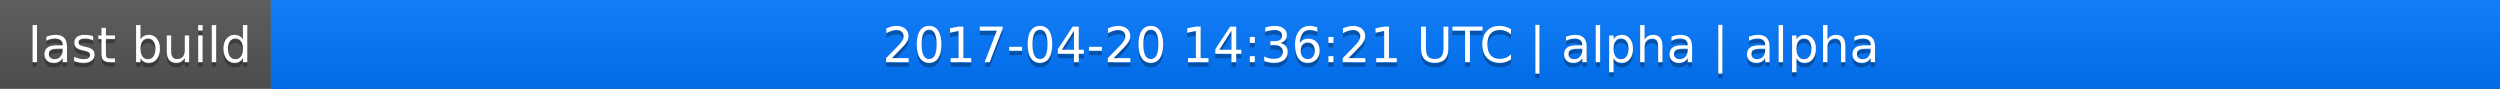
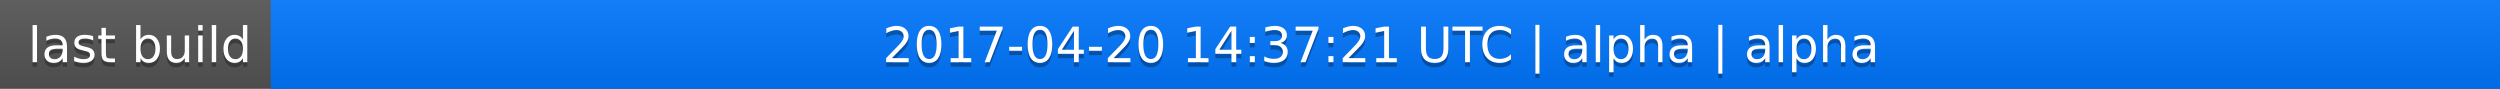
<svg xmlns="http://www.w3.org/2000/svg" width="563" height="20">
  <linearGradient id="a" x2="0" y2="100%">
    <stop offset="0" stop-color="#bbb" stop-opacity=".1" />
    <stop offset="1" stop-opacity=".1" />
  </linearGradient>
  <rect rx="0" width="563" height="20" fill="#555" />
  <rect rx="0" x="61" width="502" height="20" fill="#07f" />
  <path fill="#07f" d="M61 0h4v20h-4z" />
  <rect rx="0" width="563" height="20" fill="url(#a)" />
  <g fill="#fff" text-anchor="middle" font-family="DejaVu Sans,Verdana,Geneva,sans-serif" font-size="11">
    <text x="31.5" y="15" fill="#010101" fill-opacity=".3">last build</text>
    <text x="31.5" y="14">last build</text>
-     <text x="311" y="15" fill="#010101" fill-opacity=".3">2017-04-20 14:36:21 UTC | alpha | alpha</text>
-     <text x="311" y="14">2017-04-20 14:36:21 UTC | alpha | alpha</text>
+     <text x="311" y="15" fill="#010101" fill-opacity=".3">2017-04-20 14:37:21 UTC | alpha | alpha</text>
+     <text x="311" y="14">2017-04-20 14:37:21 UTC | alpha | alpha</text>
  </g>
</svg>
